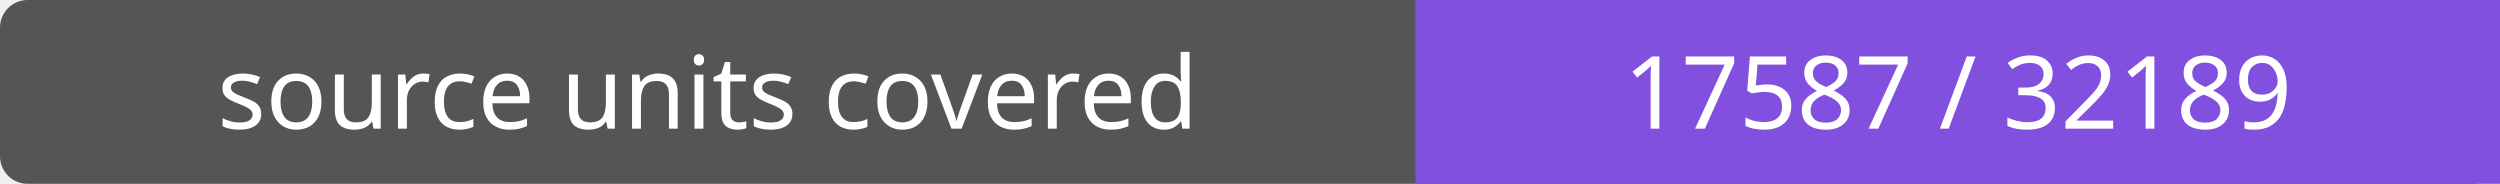
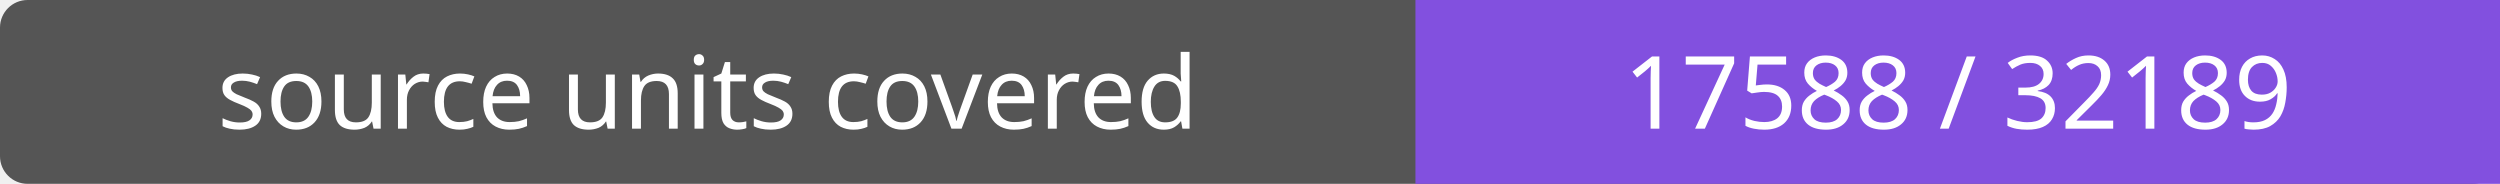
- <svg xmlns="http://www.w3.org/2000/svg" width="272" height="20" role="img" aria-label="source units covered: 17587 / 32189">
+ <svg xmlns="http://www.w3.org/2000/svg" width="272" height="20" role="img" aria-label="source units covered: 17588 / 32189">
  <rect width="272" height="20" rx="3" fill="#555" />
  <path fill="#8250df" d="M154 0h118v20H154z" />
  <g fill="#fff" text-anchor="middle" font-family="Verdana,sans-serif" font-size="11">
    <text x="77.0" y="14">source units covered</text>
-     <text x="213.0" y="14">17587 / 32189</text>
+     <text x="213.0" y="14">17588 / 32189</text>
  </g>
</svg>
